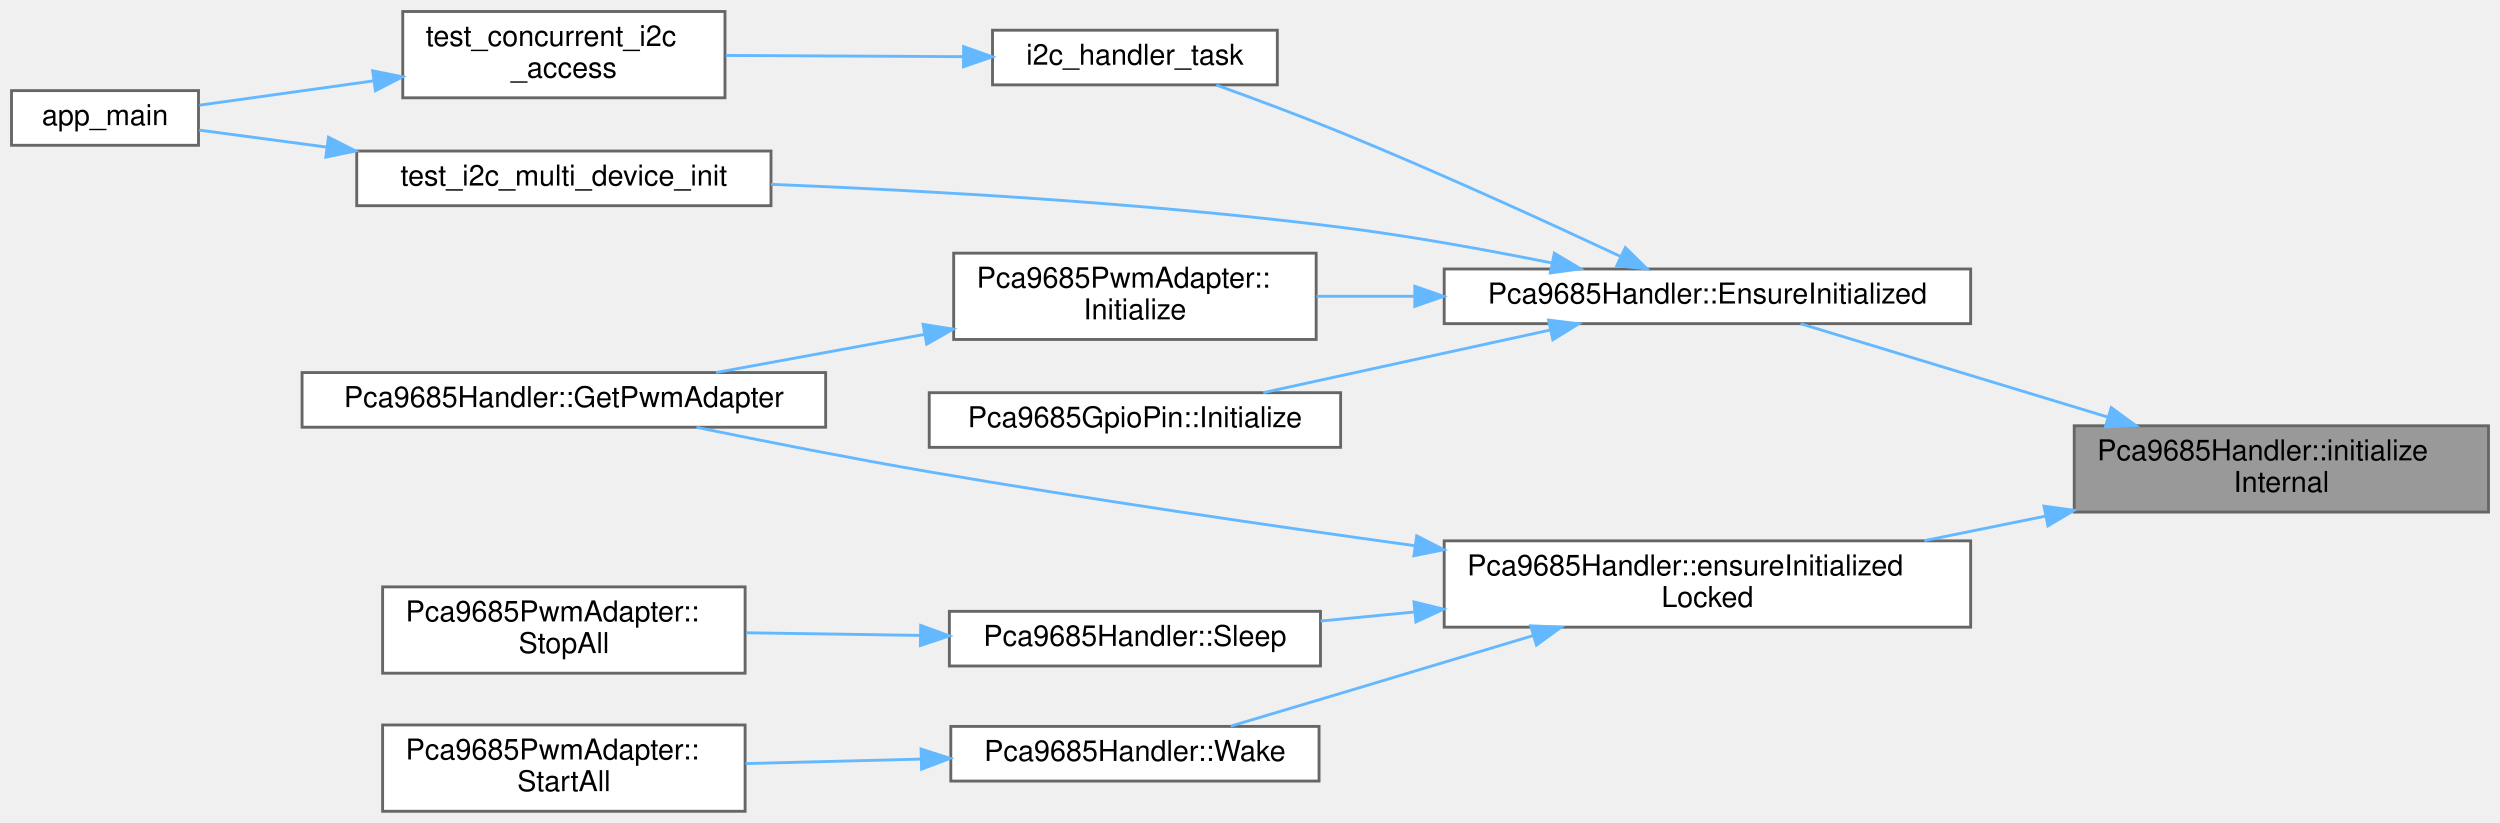
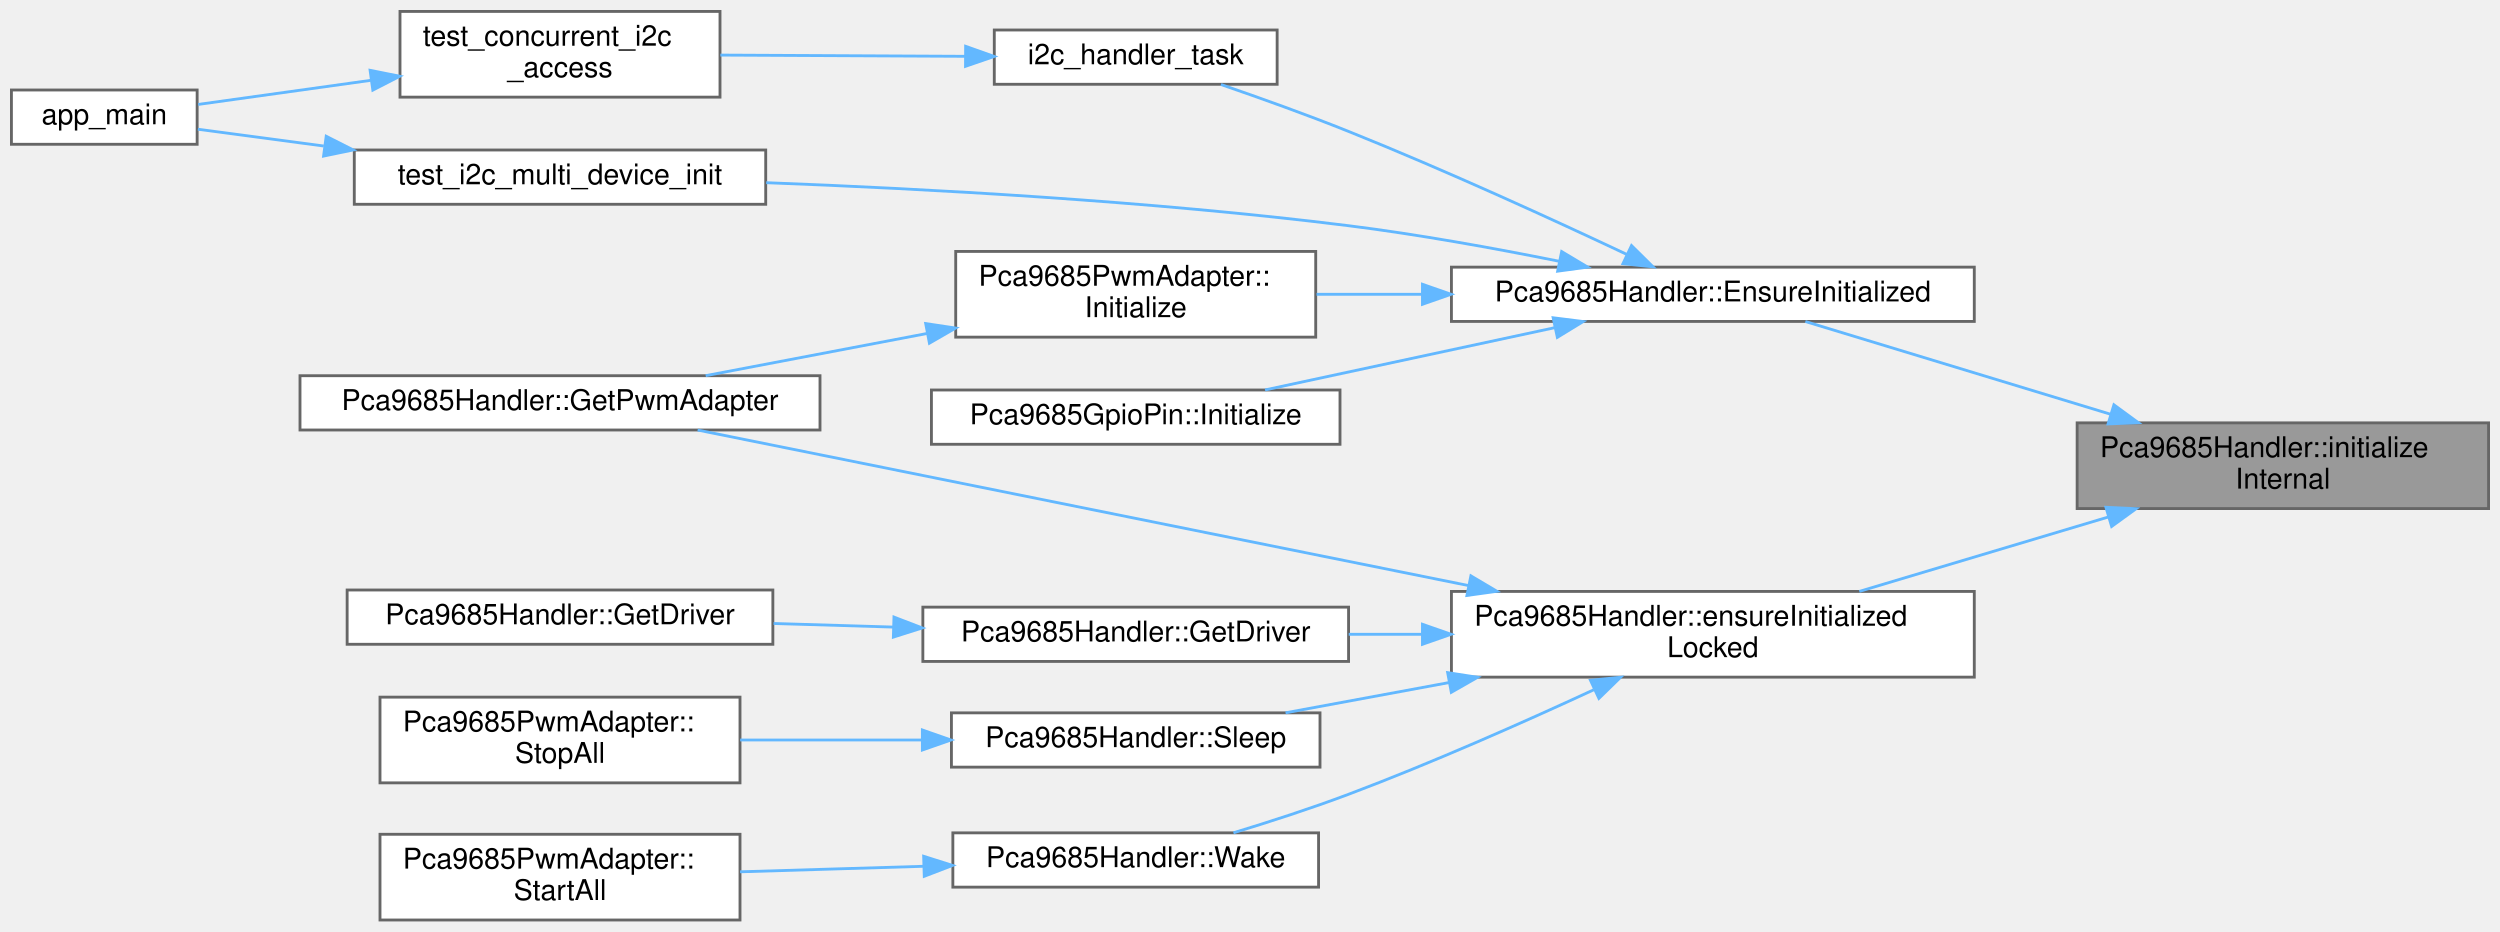
- <svg xmlns="http://www.w3.org/2000/svg" xmlns:xlink="http://www.w3.org/1999/xlink" width="869pt" height="286pt" viewBox="0.00 0.00 869.00 286.00">
-   <g id="graph0" class="graph" transform="scale(1 1) rotate(0) translate(4 282)">
+ <svg xmlns="http://www.w3.org/2000/svg" xmlns:xlink="http://www.w3.org/1999/xlink" width="875pt" height="326pt" viewBox="0.00 0.00 875.00 326.00">
+   <g id="graph0" class="graph" transform="scale(1 1) rotate(0) translate(4 322)">
    <g id="Node000001" class="node">
      <g id="a_Node000001">
        <a xlink:title="Internal initialization (called under mutex).">
-           <polygon fill="#999999" stroke="#666666" points="861,-134 717,-134 717,-104 861,-104 861,-134" />
-           <text text-anchor="start" x="725" y="-122" font-family="Helvetica,sans-Serif" font-size="10.00">Pca9685Handler::initialize</text>
-           <text text-anchor="middle" x="789" y="-111" font-family="Helvetica,sans-Serif" font-size="10.00">Internal</text>
+           <polygon fill="#999999" stroke="#666666" points="867,-174 723,-174 723,-144 867,-144 867,-174" />
+           <text text-anchor="start" x="731" y="-162" font-family="Helvetica,sans-Serif" font-size="10.00">Pca9685Handler::initialize</text>
+           <text text-anchor="middle" x="795" y="-151" font-family="Helvetica,sans-Serif" font-size="10.00">Internal</text>
        </a>
      </g>
    </g>
    <g id="Node000002" class="node">
      <g id="a_Node000002">
        <a xlink:href="classPca9685Handler.html#a088d4c2eecbd5c39480a5dddf73d91d3" target="_top" xlink:title="Ensure the handler is initialized (lazy initialization).">
-           <polygon fill="white" stroke="#666666" points="681,-188.5 498,-188.5 498,-169.5 681,-169.5 681,-188.5" />
-           <text text-anchor="middle" x="589.5" y="-176.5" font-family="Helvetica,sans-Serif" font-size="10.00">Pca9685Handler::EnsureInitialized</text>
+           <polygon fill="white" stroke="#666666" points="687,-228.5 504,-228.5 504,-209.5 687,-209.5 687,-228.5" />
+           <text text-anchor="middle" x="595.5" y="-216.5" font-family="Helvetica,sans-Serif" font-size="10.00">Pca9685Handler::EnsureInitialized</text>
        </a>
      </g>
    </g>
    <g id="edge1_Node000001_Node000002" class="edge">
      <g id="a_edge1_Node000001_Node000002">
        <a xlink:title=" ">
-           <path fill="none" stroke="#63b8ff" d="M728.74,-137C693.62,-147.67 650.52,-160.77 621.88,-169.47" />
-           <polygon fill="#63b8ff" stroke="#63b8ff" points="729.87,-140.32 738.42,-134.06 727.83,-133.62 729.87,-140.32" />
+           <path fill="none" stroke="#63b8ff" d="M734.74,-177C699.62,-187.67 656.52,-200.77 627.88,-209.47" />
+           <polygon fill="#63b8ff" stroke="#63b8ff" points="735.87,-180.32 744.42,-174.06 733.83,-173.62 735.87,-180.32" />
        </a>
      </g>
    </g>
    <g id="Node000010" class="node">
      <g id="a_Node000010">
        <a xlink:href="classPca9685Handler.html#abc72cbb1c0ffd4410143d52c605e0e49" target="_top" xlink:title="Check init under already-held handler_mutex_.">
-           <polygon fill="white" stroke="#666666" points="681,-94 498,-94 498,-64 681,-64 681,-94" />
-           <text text-anchor="start" x="506" y="-82" font-family="Helvetica,sans-Serif" font-size="10.00">Pca9685Handler::ensureInitialized</text>
-           <text text-anchor="middle" x="589.5" y="-71" font-family="Helvetica,sans-Serif" font-size="10.00">Locked</text>
+           <polygon fill="white" stroke="#666666" points="687,-115 504,-115 504,-85 687,-85 687,-115" />
+           <text text-anchor="start" x="512" y="-103" font-family="Helvetica,sans-Serif" font-size="10.00">Pca9685Handler::ensureInitialized</text>
+           <text text-anchor="middle" x="595.5" y="-92" font-family="Helvetica,sans-Serif" font-size="10.00">Locked</text>
        </a>
      </g>
    </g>
    <g id="edge10_Node000001_Node000010" class="edge">
      <g id="a_edge10_Node000001_Node000010">
        <a xlink:title=" ">
-           <path fill="none" stroke="#63b8ff" d="M706.94,-102.58C693.03,-99.76 678.62,-96.85 664.89,-94.07" />
-           <polygon fill="#63b8ff" stroke="#63b8ff" points="706.48,-106.06 716.98,-104.62 707.87,-99.2 706.48,-106.06" />
+           <path fill="none" stroke="#63b8ff" d="M734.01,-141.08C706.12,-132.75 673.32,-122.95 646.76,-115.01" />
+           <polygon fill="#63b8ff" stroke="#63b8ff" points="733.07,-144.45 743.65,-143.96 735.07,-137.74 733.07,-144.45" />
        </a>
      </g>
    </g>
    <g id="Node000003" class="node">
      <g id="a_Node000003">
        <a xlink:href="full__system__integration__test_8cpp.html#a0ffcd10e1f0034357e4d75e4e19504be" target="_top" xlink:title=" ">
-           <polygon fill="white" stroke="#666666" points="440,-271.5 341,-271.5 341,-252.5 440,-252.5 440,-271.5" />
-           <text text-anchor="middle" x="390.5" y="-259.5" font-family="Helvetica,sans-Serif" font-size="10.00">i2c_handler_task</text>
+           <polygon fill="white" stroke="#666666" points="443,-311.5 344,-311.5 344,-292.5 443,-292.5 443,-311.5" />
+           <text text-anchor="middle" x="393.5" y="-299.5" font-family="Helvetica,sans-Serif" font-size="10.00">i2c_handler_task</text>
        </a>
      </g>
    </g>
    <g id="edge2_Node000002_Node000003" class="edge">
      <g id="a_edge2_Node000002_Node000003">
        <a xlink:title=" ">
-           <path fill="none" stroke="#63b8ff" d="M559.42,-192.8C533.94,-204.73 495.81,-222.17 462,-236 447.87,-241.78 431.93,-247.71 418.79,-252.44" />
-           <polygon fill="#63b8ff" stroke="#63b8ff" points="560.97,-195.94 568.53,-188.52 557.99,-189.61 560.97,-195.94" />
+           <path fill="none" stroke="#63b8ff" d="M565.47,-232.91C540.02,-244.91 501.9,-262.4 468,-276 453.43,-281.85 436.97,-287.73 423.33,-292.42" />
+           <polygon fill="#63b8ff" stroke="#63b8ff" points="567.03,-236.05 574.57,-228.6 564.03,-229.72 567.03,-236.05" />
        </a>
      </g>
    </g>
    <g id="Node000006" class="node">
      <g id="a_Node000006">
        <a xlink:href="classPca9685PwmAdapter.html#a4444ef91c028f448f8fd2d06a4d90992" target="_top" xlink:title="Initialize the PWM adapter (ensures parent handler is initialized).">
-           <polygon fill="white" stroke="#666666" points="453.5,-194 327.5,-194 327.5,-164 453.5,-164 453.5,-194" />
-           <text text-anchor="start" x="335.5" y="-182" font-family="Helvetica,sans-Serif" font-size="10.00">Pca9685PwmAdapter::</text>
-           <text text-anchor="middle" x="390.5" y="-171" font-family="Helvetica,sans-Serif" font-size="10.00">Initialize</text>
+           <polygon fill="white" stroke="#666666" points="456.5,-234 330.5,-234 330.5,-204 456.5,-204 456.5,-234" />
+           <text text-anchor="start" x="338.5" y="-222" font-family="Helvetica,sans-Serif" font-size="10.00">Pca9685PwmAdapter::</text>
+           <text text-anchor="middle" x="393.5" y="-211" font-family="Helvetica,sans-Serif" font-size="10.00">Initialize</text>
        </a>
      </g>
    </g>
    <g id="edge5_Node000002_Node000006" class="edge">
      <g id="a_edge5_Node000002_Node000006">
        <a xlink:title=" ">
-           <path fill="none" stroke="#63b8ff" d="M487.61,-179C476.02,-179 464.47,-179 453.61,-179" />
-           <polygon fill="#63b8ff" stroke="#63b8ff" points="487.78,-182.5 497.78,-179 487.78,-175.5 487.78,-182.5" />
+           <path fill="none" stroke="#63b8ff" d="M493.76,-219C481.16,-219 468.56,-219 456.79,-219" />
+           <polygon fill="#63b8ff" stroke="#63b8ff" points="493.86,-222.5 503.86,-219 493.86,-215.5 493.86,-222.5" />
        </a>
      </g>
    </g>
    <g id="Node000008" class="node">
      <g id="a_Node000008">
        <a xlink:href="classPca9685GpioPin.html#aad888b977f799ca7c4f1f35eb9644311" target="_top" xlink:title="Initialize the GPIO pin (sets channel to full-off by default).">
-           <polygon fill="white" stroke="#666666" points="462,-145.5 319,-145.5 319,-126.5 462,-126.5 462,-145.5" />
-           <text text-anchor="middle" x="390.5" y="-133.5" font-family="Helvetica,sans-Serif" font-size="10.00">Pca9685GpioPin::Initialize</text>
+           <polygon fill="white" stroke="#666666" points="465,-185.5 322,-185.5 322,-166.5 465,-166.5 465,-185.5" />
+           <text text-anchor="middle" x="393.5" y="-173.5" font-family="Helvetica,sans-Serif" font-size="10.00">Pca9685GpioPin::Initialize</text>
        </a>
      </g>
    </g>
    <g id="edge7_Node000002_Node000008" class="edge">
      <g id="a_edge7_Node000002_Node000008">
        <a xlink:title=" ">
-           <path fill="none" stroke="#63b8ff" d="M534.9,-167.3C503.57,-160.46 464.53,-151.94 435.1,-145.52" />
-           <polygon fill="#63b8ff" stroke="#63b8ff" points="534.26,-170.74 544.78,-169.46 535.76,-163.9 534.26,-170.74" />
+           <path fill="none" stroke="#63b8ff" d="M540.08,-207.3C508.28,-200.46 468.64,-191.94 438.76,-185.52" />
+           <polygon fill="#63b8ff" stroke="#63b8ff" points="539.6,-210.78 550.11,-209.46 541.07,-203.93 539.6,-210.78" />
        </a>
      </g>
    </g>
    <g id="Node000009" class="node">
      <g id="a_Node000009">
        <a xlink:href="full__system__integration__test_8cpp.html#a5a65d07819438b3ffa159258ea42a9ea" target="_top" xlink:title=" ">
-           <polygon fill="white" stroke="#666666" points="264,-229.5 120,-229.5 120,-210.5 264,-210.5 264,-229.5" />
-           <text text-anchor="middle" x="192" y="-217.5" font-family="Helvetica,sans-Serif" font-size="10.00">test_i2c_multi_device_init</text>
+           <polygon fill="white" stroke="#666666" points="264,-269.5 120,-269.5 120,-250.5 264,-250.5 264,-269.5" />
+           <text text-anchor="middle" x="192" y="-257.5" font-family="Helvetica,sans-Serif" font-size="10.00">test_i2c_multi_device_init</text>
        </a>
      </g>
    </g>
    <g id="edge8_Node000002_Node000009" class="edge">
      <g id="a_edge8_Node000002_Node000009">
        <a xlink:title=" ">
-           <path fill="none" stroke="#63b8ff" d="M535.35,-190.61C512.83,-195.13 486.23,-199.95 462,-203 395.14,-211.42 318.39,-215.75 264.02,-217.92" />
-           <polygon fill="#63b8ff" stroke="#63b8ff" points="536.29,-193.99 545.39,-188.56 534.89,-187.13 536.29,-193.99" />
+           <path fill="none" stroke="#63b8ff" d="M541.62,-230.57C519.04,-235.11 492.33,-239.95 468,-243 399.06,-251.64 319.82,-255.94 264.16,-258.06" />
+           <polygon fill="#63b8ff" stroke="#63b8ff" points="542.58,-233.95 551.68,-228.51 541.18,-227.09 542.58,-233.95" />
        </a>
      </g>
    </g>
    <g id="Node000004" class="node">
      <g id="a_Node000004">
        <a xlink:href="full__system__integration__test_8cpp.html#ab02326456d9f2a9466cae859c06f9f1a" target="_top" xlink:title=" ">
-           <polygon fill="white" stroke="#666666" points="248,-278 136,-278 136,-248 248,-248 248,-278" />
-           <text text-anchor="start" x="144" y="-266" font-family="Helvetica,sans-Serif" font-size="10.00">test_concurrent_i2c</text>
-           <text text-anchor="middle" x="192" y="-255" font-family="Helvetica,sans-Serif" font-size="10.00">_access</text>
+           <polygon fill="white" stroke="#666666" points="248,-318 136,-318 136,-288 248,-288 248,-318" />
+           <text text-anchor="start" x="144" y="-306" font-family="Helvetica,sans-Serif" font-size="10.00">test_concurrent_i2c</text>
+           <text text-anchor="middle" x="192" y="-295" font-family="Helvetica,sans-Serif" font-size="10.00">_access</text>
        </a>
      </g>
    </g>
    <g id="edge3_Node000003_Node000004" class="edge">
      <g id="a_edge3_Node000003_Node000004">
        <a xlink:title=" ">
-           <path fill="none" stroke="#63b8ff" d="M330.78,-262.3C304.64,-262.43 274.03,-262.59 248.3,-262.72" />
-           <polygon fill="#63b8ff" stroke="#63b8ff" points="330.94,-265.8 340.93,-262.25 330.91,-258.8 330.94,-265.8" />
+           <path fill="none" stroke="#63b8ff" d="M333.83,-302.29C306.74,-302.43 274.76,-302.59 248.12,-302.72" />
+           <polygon fill="#63b8ff" stroke="#63b8ff" points="333.97,-305.79 343.95,-302.24 333.93,-298.79 333.97,-305.79" />
        </a>
      </g>
    </g>
    <g id="Node000005" class="node">
      <g id="a_Node000005">
        <a xlink:href="full__system__integration__test_8cpp.html#a630544a7f0a2cc40d8a7fefab7e2fe70" target="_top" xlink:title=" ">
-           <polygon fill="white" stroke="#666666" points="65,-250.5 0,-250.5 0,-231.5 65,-231.5 65,-250.5" />
-           <text text-anchor="middle" x="32.5" y="-238.5" font-family="Helvetica,sans-Serif" font-size="10.00">app_main</text>
+           <polygon fill="white" stroke="#666666" points="65,-290.5 0,-290.5 0,-271.5 65,-271.5 65,-290.5" />
+           <text text-anchor="middle" x="32.5" y="-278.5" font-family="Helvetica,sans-Serif" font-size="10.00">app_main</text>
        </a>
      </g>
    </g>
    <g id="edge4_Node000004_Node000005" class="edge">
      <g id="a_edge4_Node000004_Node000005">
        <a xlink:title=" ">
-           <path fill="none" stroke="#63b8ff" d="M125.8,-253.89C104.93,-250.98 82.75,-247.88 65.37,-245.45" />
-           <polygon fill="#63b8ff" stroke="#63b8ff" points="125.53,-257.39 135.91,-255.31 126.49,-250.46 125.53,-257.39" />
+           <path fill="none" stroke="#63b8ff" d="M125.8,-293.89C104.93,-290.98 82.75,-287.88 65.37,-285.45" />
+           <polygon fill="#63b8ff" stroke="#63b8ff" points="125.53,-297.39 135.91,-295.31 126.49,-290.46 125.53,-297.39" />
        </a>
      </g>
    </g>
    <g id="Node000007" class="node">
      <g id="a_Node000007">
        <a xlink:href="classPca9685Handler.html#a3f5b93ead4b85c137c94a0d0e8d9bb12" target="_top" xlink:title="Get or create the BasePwm adapter for all 16 channels.">
-           <polygon fill="white" stroke="#666666" points="283,-152.5 101,-152.5 101,-133.5 283,-133.5 283,-152.5" />
-           <text text-anchor="middle" x="192" y="-140.5" font-family="Helvetica,sans-Serif" font-size="10.00">Pca9685Handler::GetPwmAdapter</text>
+           <polygon fill="white" stroke="#666666" points="283,-190.5 101,-190.5 101,-171.5 283,-171.5 283,-190.5" />
+           <text text-anchor="middle" x="192" y="-178.5" font-family="Helvetica,sans-Serif" font-size="10.00">Pca9685Handler::GetPwmAdapter</text>
        </a>
      </g>
    </g>
    <g id="edge6_Node000006_Node000007" class="edge">
      <g id="a_edge6_Node000006_Node000007">
        <a xlink:title=" ">
-           <path fill="none" stroke="#63b8ff" d="M317.2,-165.75C293.22,-161.36 267.02,-156.56 244.89,-152.51" />
-           <polygon fill="#63b8ff" stroke="#63b8ff" points="316.86,-169.25 327.33,-167.61 318.12,-162.36 316.86,-169.25" />
+           <path fill="none" stroke="#63b8ff" d="M320.4,-205.27C294.72,-200.38 266.39,-194.98 242.98,-190.52" />
+           <polygon fill="#63b8ff" stroke="#63b8ff" points="319.99,-208.75 330.47,-207.18 321.3,-201.88 319.99,-208.75" />
        </a>
      </g>
    </g>
    <g id="edge9_Node000009_Node000005" class="edge">
      <g id="a_edge9_Node000009_Node000005">
        <a xlink:title=" ">
-           <path fill="none" stroke="#63b8ff" d="M109.33,-230.89C93.65,-232.98 78.13,-235.05 65.25,-236.77" />
-           <polygon fill="#63b8ff" stroke="#63b8ff" points="110.17,-234.31 119.62,-229.52 109.25,-227.37 110.17,-234.31" />
-         </a>
-       </g>
-     </g>
-     <g id="edge11_Node000010_Node000007" class="edge">
-       <g id="a_edge11_Node000010_Node000007">
-         <a xlink:title=" ">
-           <path fill="none" stroke="#63b8ff" d="M487.88,-92.29C437.14,-99.32 374.7,-108.45 319,-118 292.07,-122.62 262.07,-128.54 238.09,-133.46" />
-           <polygon fill="#63b8ff" stroke="#63b8ff" points="488.44,-95.75 497.87,-90.92 487.48,-88.81 488.44,-95.75" />
+           <path fill="none" stroke="#63b8ff" d="M109.33,-270.89C93.65,-272.98 78.13,-275.05 65.25,-276.77" />
+           <polygon fill="#63b8ff" stroke="#63b8ff" points="110.17,-274.31 119.62,-269.52 109.25,-267.37 110.17,-274.31" />
+         </a>
+       </g>
+     </g>
+     <g id="edge13_Node000010_Node000007" class="edge">
+       <g id="a_edge13_Node000010_Node000007">
+         <a xlink:title=" ">
+           <path fill="none" stroke="#63b8ff" d="M510.12,-117.02C428.07,-133.58 306.42,-158.12 240.17,-171.48" />
+           <polygon fill="#63b8ff" stroke="#63b8ff" points="510.81,-120.45 519.92,-115.05 509.43,-113.59 510.81,-120.45" />
        </a>
      </g>
    </g>
    <g id="Node000011" class="node">
      <g id="a_Node000011">
-         <a xlink:href="classPca9685Handler.html#a989c4b1a8260c7af0bf210103d13cc7b" target="_top" xlink:title="Put PCA9685 into low-power sleep mode.">
-           <polygon fill="white" stroke="#666666" points="455,-69.5 326,-69.5 326,-50.5 455,-50.5 455,-69.5" />
-           <text text-anchor="middle" x="390.5" y="-57.5" font-family="Helvetica,sans-Serif" font-size="10.00">Pca9685Handler::Sleep</text>
-         </a>
-       </g>
-     </g>
-     <g id="edge12_Node000010_Node000011" class="edge">
-       <g id="a_edge12_Node000010_Node000011">
-         <a xlink:title=" ">
-           <path fill="none" stroke="#63b8ff" d="M487.61,-69.27C476.53,-68.2 465.48,-67.14 455.04,-66.13" />
-           <polygon fill="#63b8ff" stroke="#63b8ff" points="487.49,-72.77 497.78,-70.25 488.17,-65.81 487.49,-72.77" />
+         <a xlink:href="classPca9685Handler.html#a91f6e14b606d4007797234ec9599a134" target="_top" xlink:title="Get the underlying PCA9685 driver for advanced register-level operations.">
+           <polygon fill="white" stroke="#666666" points="468,-109.5 319,-109.5 319,-90.5 468,-90.5 468,-109.5" />
+           <text text-anchor="middle" x="393.5" y="-97.5" font-family="Helvetica,sans-Serif" font-size="10.00">Pca9685Handler::GetDriver</text>
+         </a>
+       </g>
+     </g>
+     <g id="edge11_Node000010_Node000011" class="edge">
+       <g id="a_edge11_Node000010_Node000011">
+         <a xlink:title=" ">
+           <path fill="none" stroke="#63b8ff" d="M493.72,-100C485.07,-100 476.43,-100 468.05,-100" />
+           <polygon fill="#63b8ff" stroke="#63b8ff" points="493.86,-103.5 503.86,-100 493.86,-96.5 493.86,-103.5" />
        </a>
      </g>
    </g>
    <g id="Node000013" class="node">
      <g id="a_Node000013">
-         <a xlink:href="classPca9685Handler.html#abfea96039e525e253d0eab9234cdfa5f" target="_top" xlink:title="Wake PCA9685 from sleep mode.">
-           <polygon fill="white" stroke="#666666" points="454.5,-29.5 326.5,-29.5 326.5,-10.5 454.5,-10.5 454.5,-29.5" />
-           <text text-anchor="middle" x="390.5" y="-17.5" font-family="Helvetica,sans-Serif" font-size="10.00">Pca9685Handler::Wake</text>
+         <a xlink:href="classPca9685Handler.html#a989c4b1a8260c7af0bf210103d13cc7b" target="_top" xlink:title="Put PCA9685 into low-power sleep mode.">
+           <polygon fill="white" stroke="#666666" points="458,-72.5 329,-72.5 329,-53.5 458,-53.5 458,-72.5" />
+           <text text-anchor="middle" x="393.5" y="-60.5" font-family="Helvetica,sans-Serif" font-size="10.00">Pca9685Handler::Sleep</text>
        </a>
      </g>
    </g>
    <g id="edge14_Node000010_Node000013" class="edge">
      <g id="a_edge14_Node000010_Node000013">
        <a xlink:title=" ">
-           <path fill="none" stroke="#63b8ff" d="M528.84,-61.05C507.73,-54.7 483.81,-47.52 462,-41 449.52,-37.27 435.79,-33.17 423.79,-29.6" />
-           <polygon fill="#63b8ff" stroke="#63b8ff" points="528.06,-64.47 538.64,-63.99 530.07,-57.76 528.06,-64.47" />
+           <path fill="none" stroke="#63b8ff" d="M503.24,-83.12C483.57,-79.48 463.44,-75.75 445.94,-72.52" />
+           <polygon fill="#63b8ff" stroke="#63b8ff" points="502.68,-86.57 513.15,-84.95 503.96,-79.69 502.68,-86.57" />
+         </a>
+       </g>
+     </g>
+     <g id="Node000015" class="node">
+       <g id="a_Node000015">
+         <a xlink:href="classPca9685Handler.html#abfea96039e525e253d0eab9234cdfa5f" target="_top" xlink:title="Wake PCA9685 from sleep mode.">
+           <polygon fill="white" stroke="#666666" points="457.5,-30.5 329.5,-30.5 329.5,-11.5 457.5,-11.5 457.5,-30.5" />
+           <text text-anchor="middle" x="393.5" y="-18.5" font-family="Helvetica,sans-Serif" font-size="10.00">Pca9685Handler::Wake</text>
+         </a>
+       </g>
+     </g>
+     <g id="edge16_Node000010_Node000015" class="edge">
+       <g id="a_edge16_Node000010_Node000015">
+         <a xlink:title=" ">
+           <path fill="none" stroke="#63b8ff" d="M553.84,-80.59C529.27,-69.22 497.17,-54.98 468,-44 454.99,-39.1 440.42,-34.39 427.7,-30.52" />
+           <polygon fill="#63b8ff" stroke="#63b8ff" points="552.66,-83.9 563.2,-84.95 555.62,-77.56 552.66,-83.9" />
        </a>
      </g>
    </g>
    <g id="Node000012" class="node">
      <g id="a_Node000012">
+         <a xlink:href="classPca9685Handler.html#a7d3b7d292f41670fcb1b1ecfc803b404" target="_top" xlink:title=" ">
+           <polygon fill="white" stroke="#666666" points="266.5,-115.5 117.5,-115.5 117.5,-96.5 266.5,-96.5 266.5,-115.5" />
+           <text text-anchor="middle" x="192" y="-103.5" font-family="Helvetica,sans-Serif" font-size="10.00">Pca9685Handler::GetDriver</text>
+         </a>
+       </g>
+     </g>
+     <g id="edge12_Node000011_Node000012" class="edge">
+       <g id="a_edge12_Node000011_Node000012">
+         <a xlink:title=" ">
+           <path fill="none" stroke="#63b8ff" d="M308.72,-102.52C294.78,-102.94 280.42,-103.37 266.75,-103.78" />
+           <polygon fill="#63b8ff" stroke="#63b8ff" points="308.89,-106.02 318.78,-102.22 308.68,-99.02 308.89,-106.02" />
+         </a>
+       </g>
+     </g>
+     <g id="Node000014" class="node">
+       <g id="a_Node000014">
        <a xlink:href="classPca9685PwmAdapter.html#a825a19eb0b16cbf9ebb93a7b6da115d8" target="_top" xlink:title="Put the PCA9685 into sleep mode (stop all outputs).">
          <polygon fill="white" stroke="#666666" points="255,-78 129,-78 129,-48 255,-48 255,-78" />
          <text text-anchor="start" x="137" y="-66" font-family="Helvetica,sans-Serif" font-size="10.00">Pca9685PwmAdapter::</text>
          <text text-anchor="middle" x="192" y="-55" font-family="Helvetica,sans-Serif" font-size="10.00">StopAll</text>
        </a>
      </g>
    </g>
-     <g id="edge13_Node000011_Node000012" class="edge">
-       <g id="a_edge13_Node000011_Node000012">
-         <a xlink:title=" ">
-           <path fill="none" stroke="#63b8ff" d="M315.72,-61.13C295.82,-61.43 274.5,-61.76 255.3,-62.05" />
-           <polygon fill="#63b8ff" stroke="#63b8ff" points="316.03,-64.62 325.97,-60.97 315.92,-57.62 316.03,-64.62" />
-         </a>
-       </g>
-     </g>
-     <g id="Node000014" class="node">
-       <g id="a_Node000014">
+     <g id="edge15_Node000013_Node000014" class="edge">
+       <g id="a_edge15_Node000013_Node000014">
+         <a xlink:title=" ">
+           <path fill="none" stroke="#63b8ff" d="M318.7,-63C297.77,-63 275.2,-63 255.05,-63" />
+           <polygon fill="#63b8ff" stroke="#63b8ff" points="318.83,-66.5 328.83,-63 318.83,-59.5 318.83,-66.5" />
+         </a>
+       </g>
+     </g>
+     <g id="Node000016" class="node">
+       <g id="a_Node000016">
        <a xlink:href="classPca9685PwmAdapter.html#aabd9412420647133c10651ec3caed0d4" target="_top" xlink:title="Wake the PCA9685 from sleep (start all channels).">
          <polygon fill="white" stroke="#666666" points="255,-30 129,-30 129,0 255,0 255,-30" />
          <text text-anchor="start" x="137" y="-18" font-family="Helvetica,sans-Serif" font-size="10.00">Pca9685PwmAdapter::</text>
          <text text-anchor="middle" x="192" y="-7" font-family="Helvetica,sans-Serif" font-size="10.00">StartAll</text>
        </a>
      </g>
    </g>
-     <g id="edge15_Node000013_Node000014" class="edge">
-       <g id="a_edge15_Node000013_Node000014">
-         <a xlink:title=" ">
-           <path fill="none" stroke="#63b8ff" d="M316.21,-18.14C296.11,-17.62 274.53,-17.07 255.13,-16.58" />
-           <polygon fill="#63b8ff" stroke="#63b8ff" points="316.16,-21.63 326.24,-18.39 316.34,-14.64 316.16,-21.63" />
+     <g id="edge17_Node000015_Node000016" class="edge">
+       <g id="a_edge17_Node000015_Node000016">
+         <a xlink:title=" ">
+           <path fill="none" stroke="#63b8ff" d="M319.19,-18.8C298.12,-18.16 275.35,-17.48 255.03,-16.87" />
+           <polygon fill="#63b8ff" stroke="#63b8ff" points="319.28,-22.3 329.38,-19.1 319.49,-15.3 319.28,-22.3" />
        </a>
      </g>
    </g>
  </g>
</svg>
